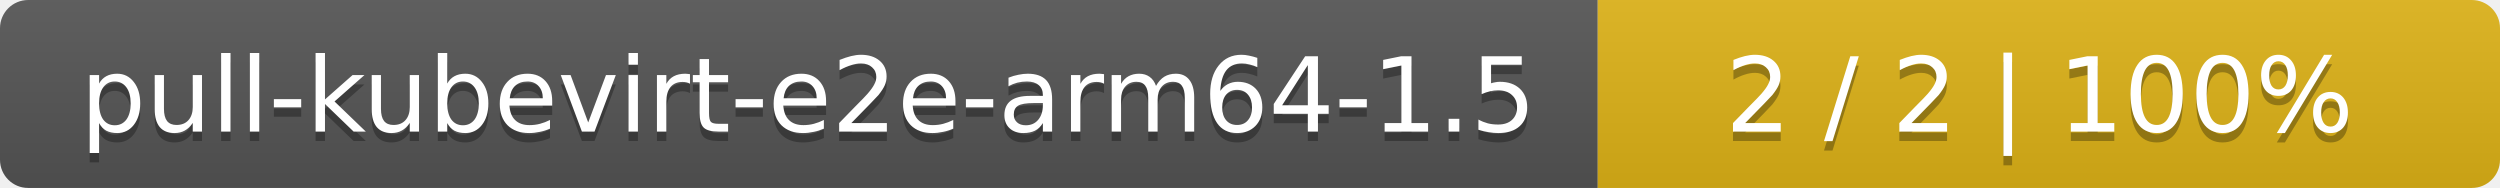
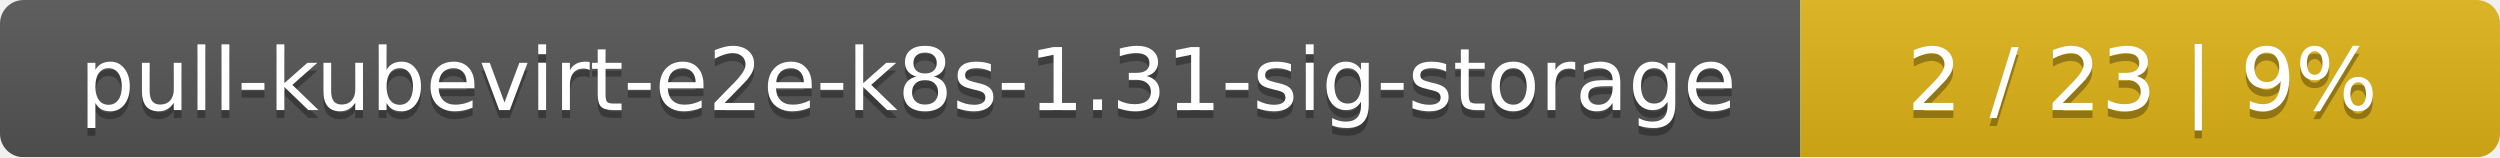
- <svg xmlns="http://www.w3.org/2000/svg" width="266" height="20">
+ <svg xmlns="http://www.w3.org/2000/svg" width="318" height="20">
  <linearGradient id="smooth" x2="0" y2="100%">
    <stop offset="0" stop-color="#bbb" stop-opacity=".1" />
    <stop offset="1" stop-opacity=".1" />
  </linearGradient>
  <mask id="round">
-     <rect width="266" height="20" rx="3" fill="#fff" />
+     <rect width="318" height="20" rx="3" fill="#fff" />
  </mask>
  <g mask="url(#round)">
-     <rect width="170" height="20" fill="#555" />
-     <rect x="170" width="96" height="20" fill="#dfb317" />
-     <rect width="266" height="20" fill="url(#smooth)" />
+     <rect width="229" height="20" fill="#555" />
+     <rect x="229" width="89" height="20" fill="#dfb317" />
+     <rect width="318" height="20" fill="url(#smooth)" />
  </g>
  <g fill="#fff" text-anchor="middle" font-family="DejaVu Sans,Verdana,Geneva,sans-serif" font-size="11">
-     <text x="86" y="15" fill="#010101" fill-opacity=".3">pull-kubevirt-e2e-arm64-1.5</text>
-     <text x="86" y="14">pull-kubevirt-e2e-arm64-1.5</text>
-     <text x="217" y="15" fill="#010101" fill-opacity=".3">2 / 2    |    100%</text>
-     <text x="217" y="14">2 / 2    |    100%</text>
+     <text x="115.5" y="15" fill="#010101" fill-opacity=".3">pull-kubevirt-e2e-k8s-1.31-sig-storage</text>
+     <text x="115.5" y="14">pull-kubevirt-e2e-k8s-1.31-sig-storage</text>
+     <text x="272.5" y="15" fill="#010101" fill-opacity=".3">2 / 23    |    9%</text>
+     <text x="272.5" y="14">2 / 23    |    9%</text>
  </g>
</svg>
